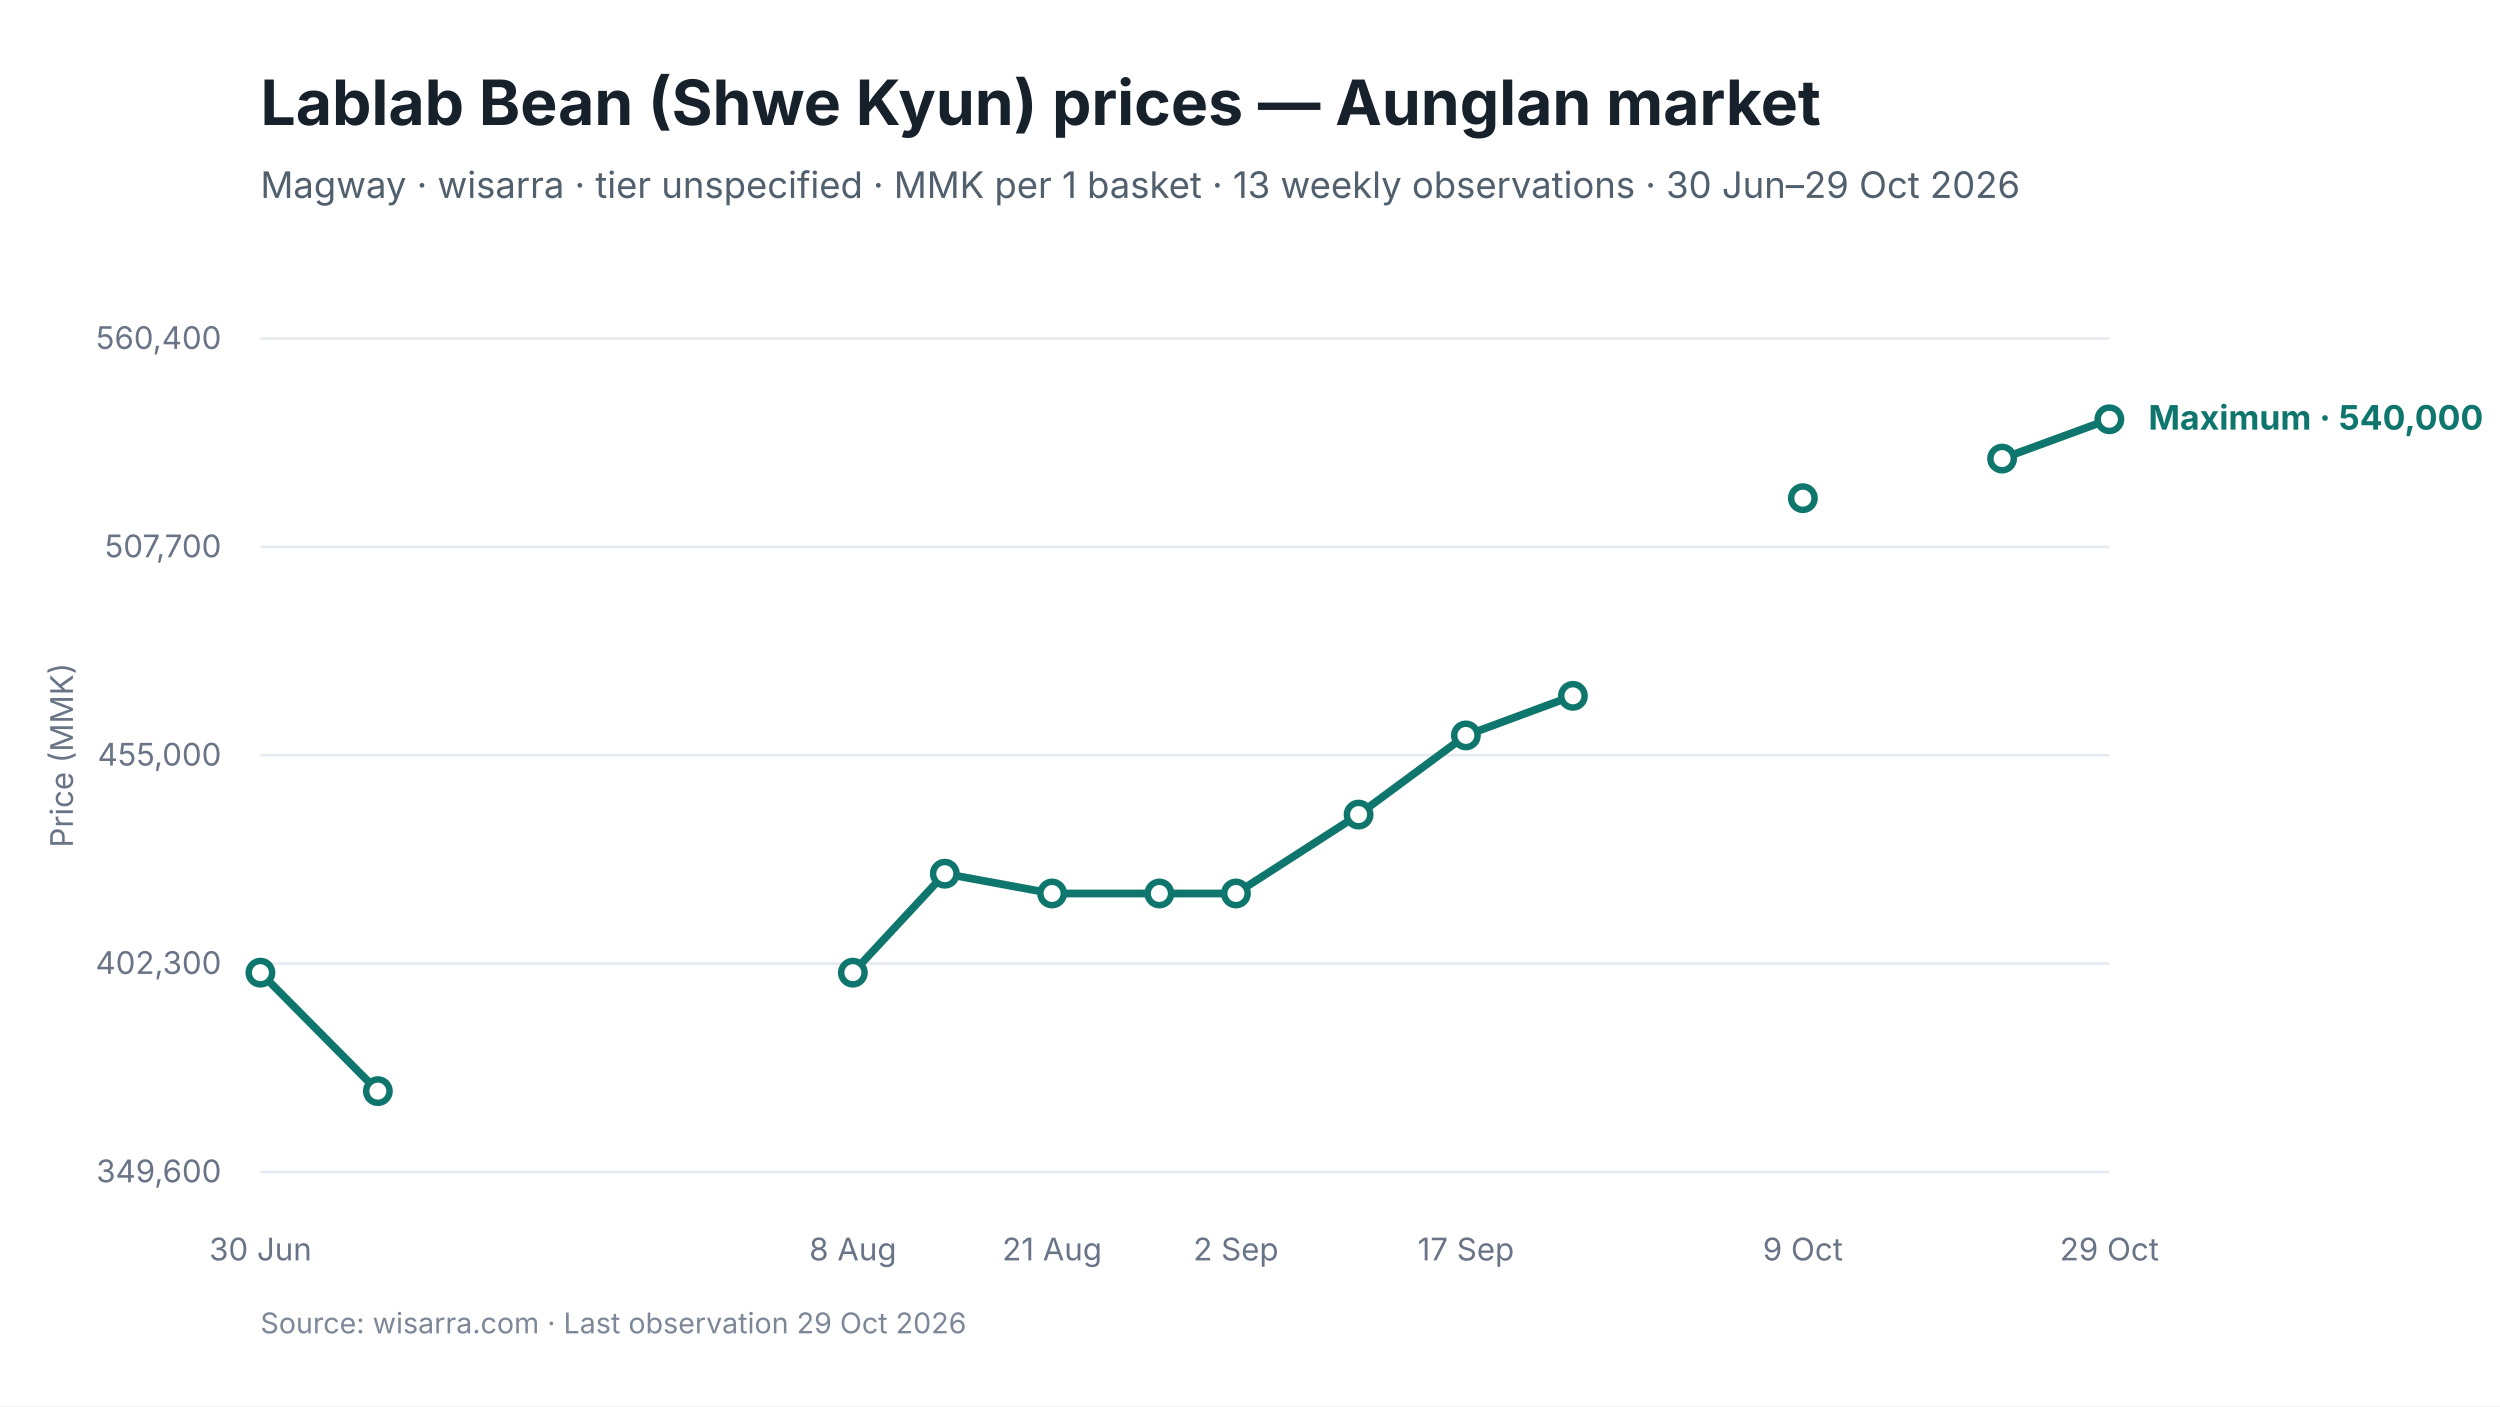
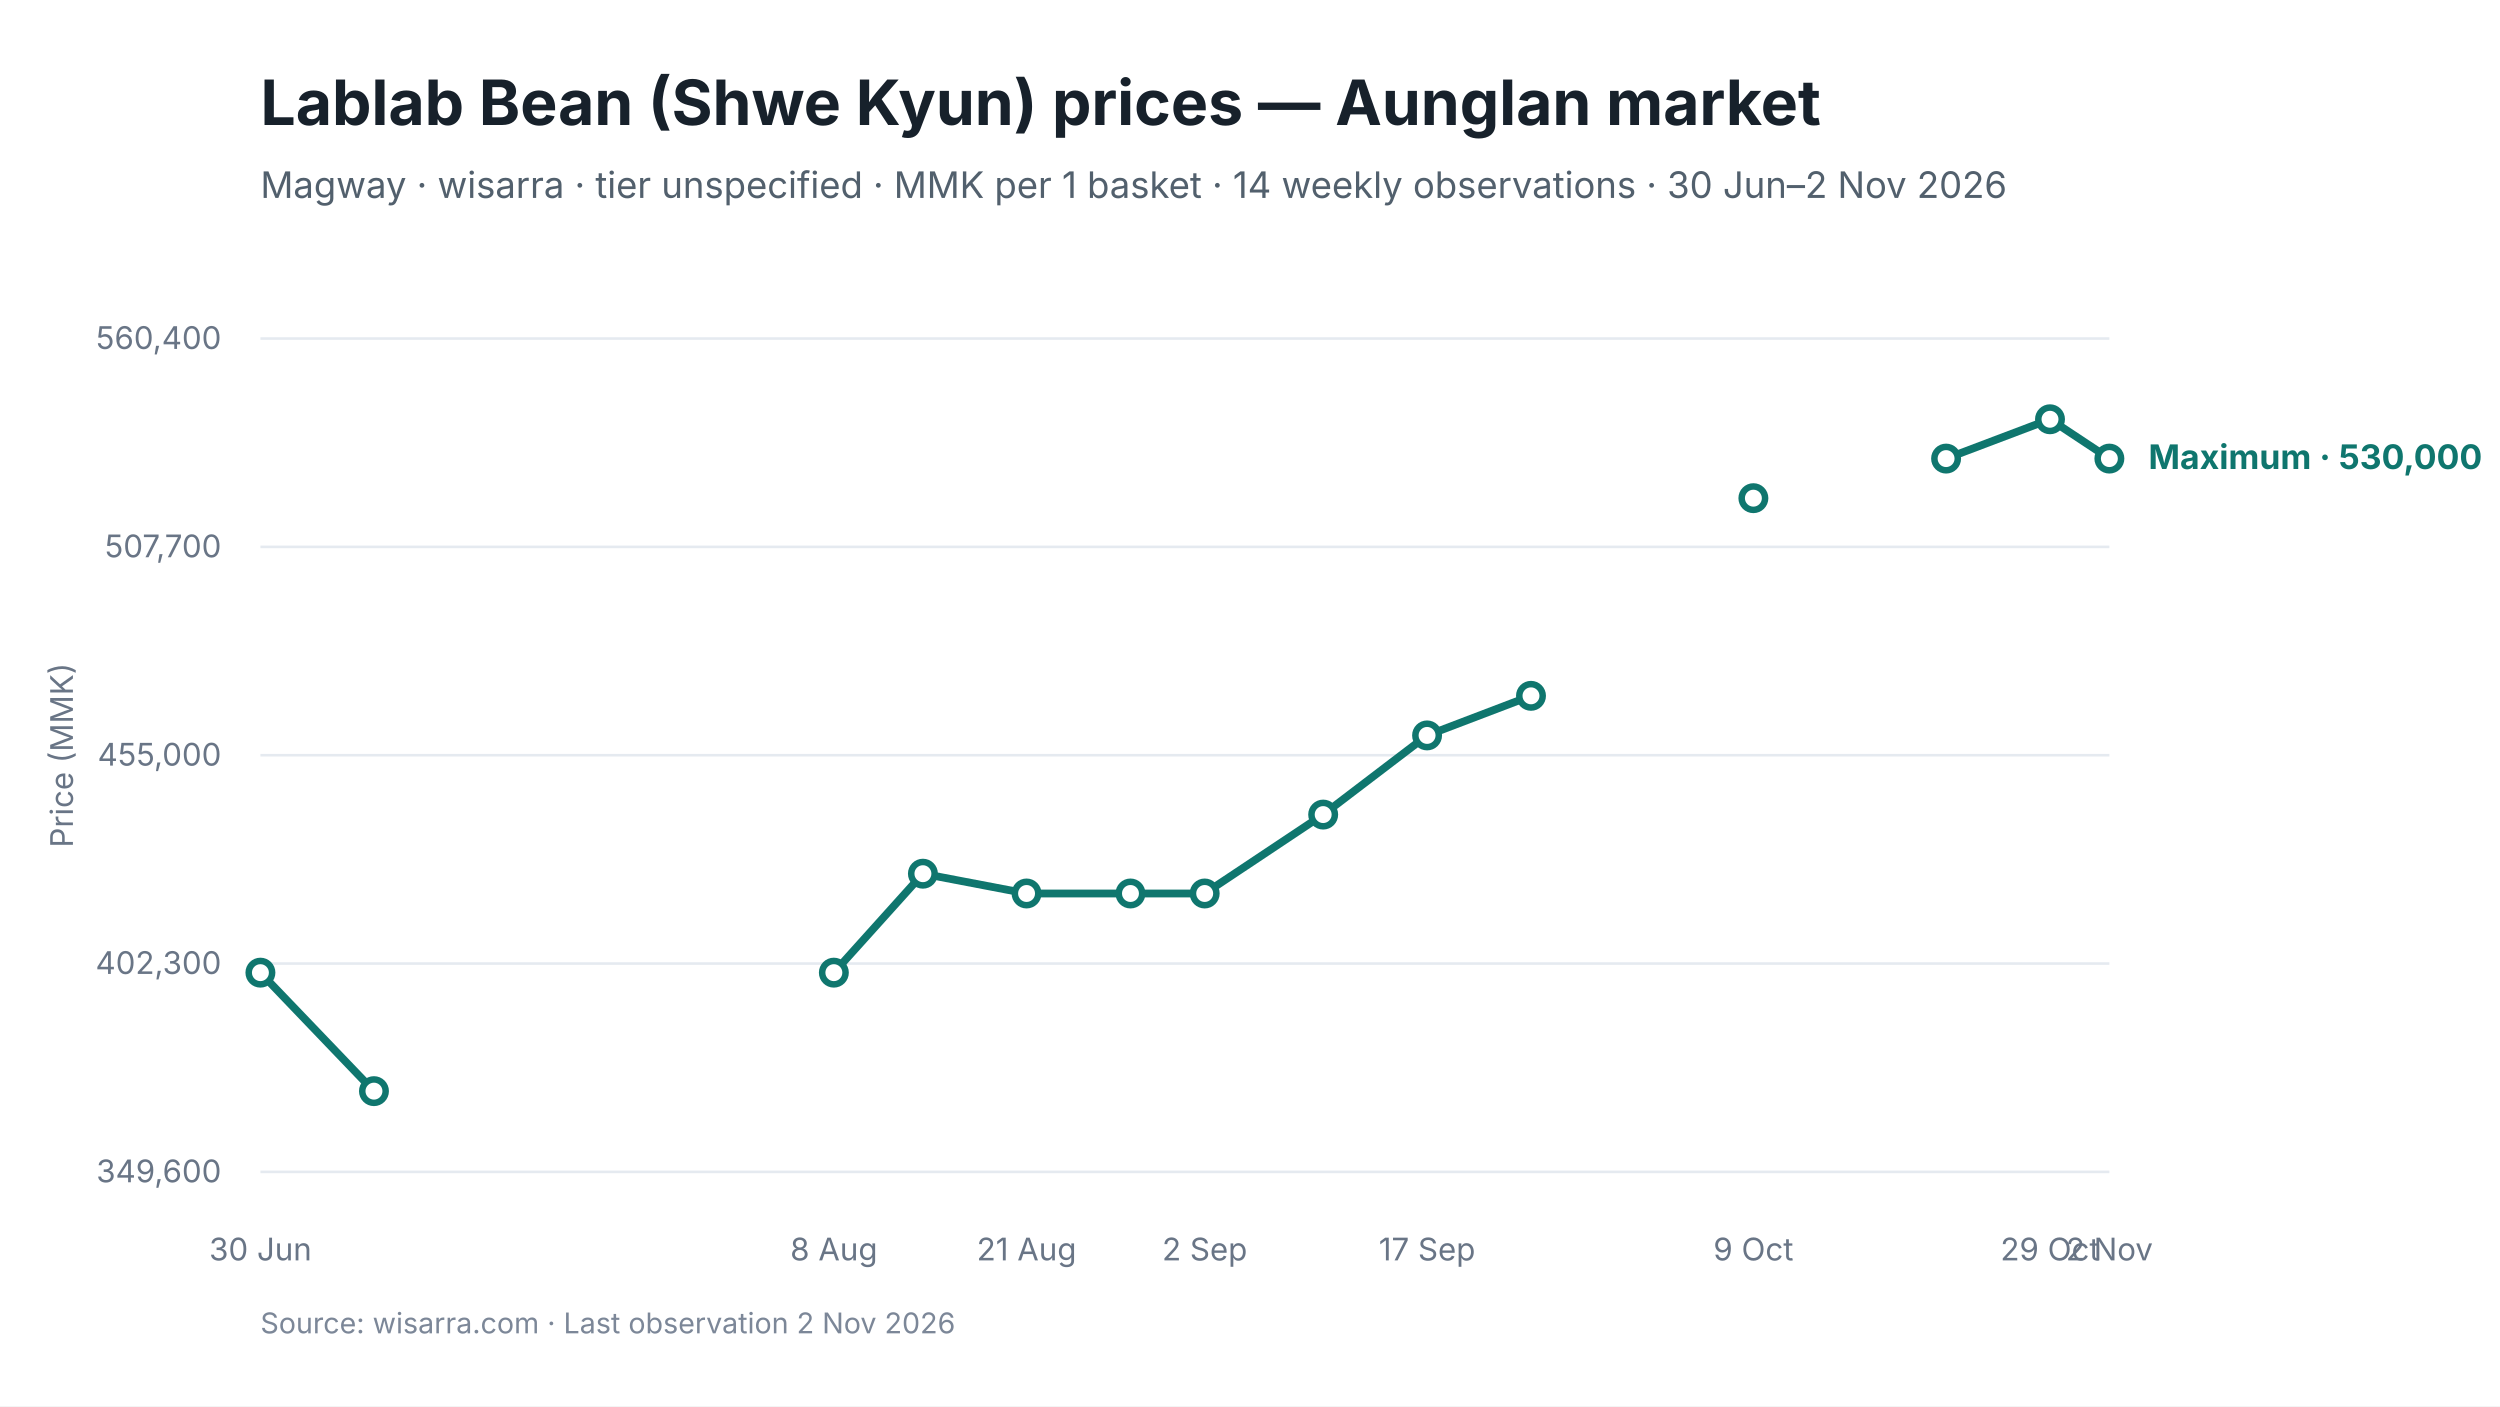
<svg xmlns="http://www.w3.org/2000/svg" viewBox="0 0 960 540" width="960" height="540" role="img" aria-labelledby="chart-title chart-desc">
  <style>
text { font-family: Inter, -apple-system, BlinkMacSystemFont, "Segoe UI", sans-serif; fill: #17212B; }
.chart-title { font-size: 24px; font-weight: 650; }
.subtitle { font-size: 14px; fill: #52606D; }
.axis { font-size: 12px; fill: #697586; }
.grid { stroke: #E5EAF0; stroke-width: 1; }
.range { fill: #D9F3F0; fill-opacity: 0.72; }
.maximum { stroke: #0F766E; stroke-width: 3; fill: none; }
.minimum { stroke: #64748B; stroke-width: 2.25; stroke-dasharray: 7 5; fill: none; }
.modal { stroke: #2563EB; stroke-width: 3; fill: none; }
.point-max { fill: #FFFFFF; stroke: #0F766E; stroke-width: 2.5; }
.point-min { fill: #FFFFFF; stroke: #64748B; stroke-width: 2; }
.point-modal { fill: #FFFFFF; stroke: #2563EB; stroke-width: 2.5; }
.direct-label { font-size: 13px; font-weight: 650; }
.maximum-label { fill: #0F766E; }
.minimum-label { fill: #52606D; }
.combined-label { fill: #334155; }
.modal-label { fill: #1D4ED8; }
.source { font-size: 11px; fill: #7C8798; }
</style>
  <rect width="960" height="540" fill="#FFFFFF" />
  <text id="chart-title" x="100" y="48" class="chart-title">Lablab Bean (Shwe Kyun) prices — Aunglan market</text>
-   <text x="100" y="76" class="subtitle">Magway · wisarra · tier unspecified · MMK per 1 basket · 13 weekly observations · 30 Jun–29 Oct 2026</text>
+   <text x="100" y="76" class="subtitle">Magway · wisarra · tier unspecified · MMK per 1 basket · 14 weekly observations · 30 Jun–2 Nov 2026</text>
  <line x1="100" y1="130.0" x2="810" y2="130.0" class="grid" />
  <text x="85" y="134.0" text-anchor="end" class="axis">560,400</text>
  <line x1="100" y1="210.0" x2="810" y2="210.0" class="grid" />
  <text x="85" y="214.0" text-anchor="end" class="axis">507,700</text>
  <line x1="100" y1="290.0" x2="810" y2="290.0" class="grid" />
  <text x="85" y="294.0" text-anchor="end" class="axis">455,000</text>
  <line x1="100" y1="370.0" x2="810" y2="370.0" class="grid" />
  <text x="85" y="374.0" text-anchor="end" class="axis">402,300</text>
  <line x1="100" y1="450.0" x2="810" y2="450.0" class="grid" />
  <text x="85" y="454.0" text-anchor="end" class="axis">349,600</text>
-   <path d="M 100.0 373.5 L 145.1 419.0" class="maximum" />
-   <path d="M 327.5 373.5 L 362.8 335.5 L 404.0 343.1 L 445.2 343.1 L 474.6 343.1 L 521.7 312.8 L 562.9 282.4 L 604.0 267.2" class="maximum" />
-   <path d="M 768.8 176.1 L 810.0 161.0" class="maximum" />
+   <path d="M 100.0 373.5 L 143.6 419.0" class="maximum" />
+   <path d="M 320.2 373.5 L 354.4 335.5 L 394.2 343.1 L 434.1 343.1 L 462.6 343.1 L 508.1 312.8 L 548.0 282.4 L 587.9 267.2" class="maximum" />
+   <path d="M 747.3 176.1 L 787.2 161.0 L 810.0 176.1" class="maximum" />
  <circle cx="100.0" cy="373.5" r="4.5" class="point-max" />
-   <circle cx="145.1" cy="419.0" r="4.5" class="point-max" />
-   <circle cx="327.5" cy="373.5" r="4.5" class="point-max" />
-   <circle cx="362.8" cy="335.5" r="4.5" class="point-max" />
-   <circle cx="404.0" cy="343.1" r="4.5" class="point-max" />
-   <circle cx="445.2" cy="343.1" r="4.5" class="point-max" />
-   <circle cx="474.6" cy="343.1" r="4.5" class="point-max" />
-   <circle cx="521.7" cy="312.8" r="4.5" class="point-max" />
-   <circle cx="562.9" cy="282.4" r="4.5" class="point-max" />
-   <circle cx="604.0" cy="267.2" r="4.5" class="point-max" />
-   <circle cx="692.3" cy="191.3" r="4.5" class="point-max" />
-   <circle cx="768.8" cy="176.1" r="4.5" class="point-max" />
-   <circle cx="810.0" cy="161.0" r="4.5" class="point-max" />
+   <circle cx="143.6" cy="419.0" r="4.5" class="point-max" />
+   <circle cx="320.2" cy="373.5" r="4.5" class="point-max" />
+   <circle cx="354.4" cy="335.5" r="4.5" class="point-max" />
+   <circle cx="394.2" cy="343.1" r="4.5" class="point-max" />
+   <circle cx="434.1" cy="343.1" r="4.5" class="point-max" />
+   <circle cx="462.6" cy="343.1" r="4.5" class="point-max" />
+   <circle cx="508.1" cy="312.8" r="4.5" class="point-max" />
+   <circle cx="548.0" cy="282.4" r="4.5" class="point-max" />
+   <circle cx="587.9" cy="267.2" r="4.5" class="point-max" />
+   <circle cx="673.3" cy="191.3" r="4.5" class="point-max" />
+   <circle cx="747.3" cy="176.1" r="4.5" class="point-max" />
+   <circle cx="787.2" cy="161.0" r="4.5" class="point-max" />
+   <circle cx="810.0" cy="176.1" r="4.5" class="point-max" />
  <text x="100.0" y="484" text-anchor="middle" class="axis">30 Jun</text>
-   <text x="327.5" y="484" text-anchor="middle" class="axis">8 Aug</text>
-   <text x="404.0" y="484" text-anchor="middle" class="axis">21 Aug</text>
-   <text x="474.6" y="484" text-anchor="middle" class="axis">2 Sep</text>
-   <text x="562.9" y="484" text-anchor="middle" class="axis">17 Sep</text>
-   <text x="692.3" y="484" text-anchor="middle" class="axis">9 Oct</text>
-   <text x="810.0" y="484" text-anchor="middle" class="axis">29 Oct</text>
-   <text x="825.0" y="165.0" class="direct-label maximum-label">Maximum · 540,000</text>
+   <text x="320.2" y="484" text-anchor="middle" class="axis">8 Aug</text>
+   <text x="394.2" y="484" text-anchor="middle" class="axis">21 Aug</text>
+   <text x="462.6" y="484" text-anchor="middle" class="axis">2 Sep</text>
+   <text x="548.0" y="484" text-anchor="middle" class="axis">17 Sep</text>
+   <text x="673.3" y="484" text-anchor="middle" class="axis">9 Oct</text>
+   <text x="787.2" y="484" text-anchor="middle" class="axis">29 Oct</text>
+   <text x="810.0" y="484" text-anchor="middle" class="axis">2 Nov</text>
+   <text x="825.0" y="180.1" class="direct-label maximum-label">Maximum · 530,000</text>
  <text x="28" y="290.0" text-anchor="middle" class="axis" transform="rotate(-90 28 290.0)">Price (MMK)</text>
-   <text x="100" y="512" class="source">Source: wisarra.com · Last observation 29 Oct 2026</text>
+   <text x="100" y="512" class="source">Source: wisarra.com · Last observation 2 Nov 2026</text>
</svg>
